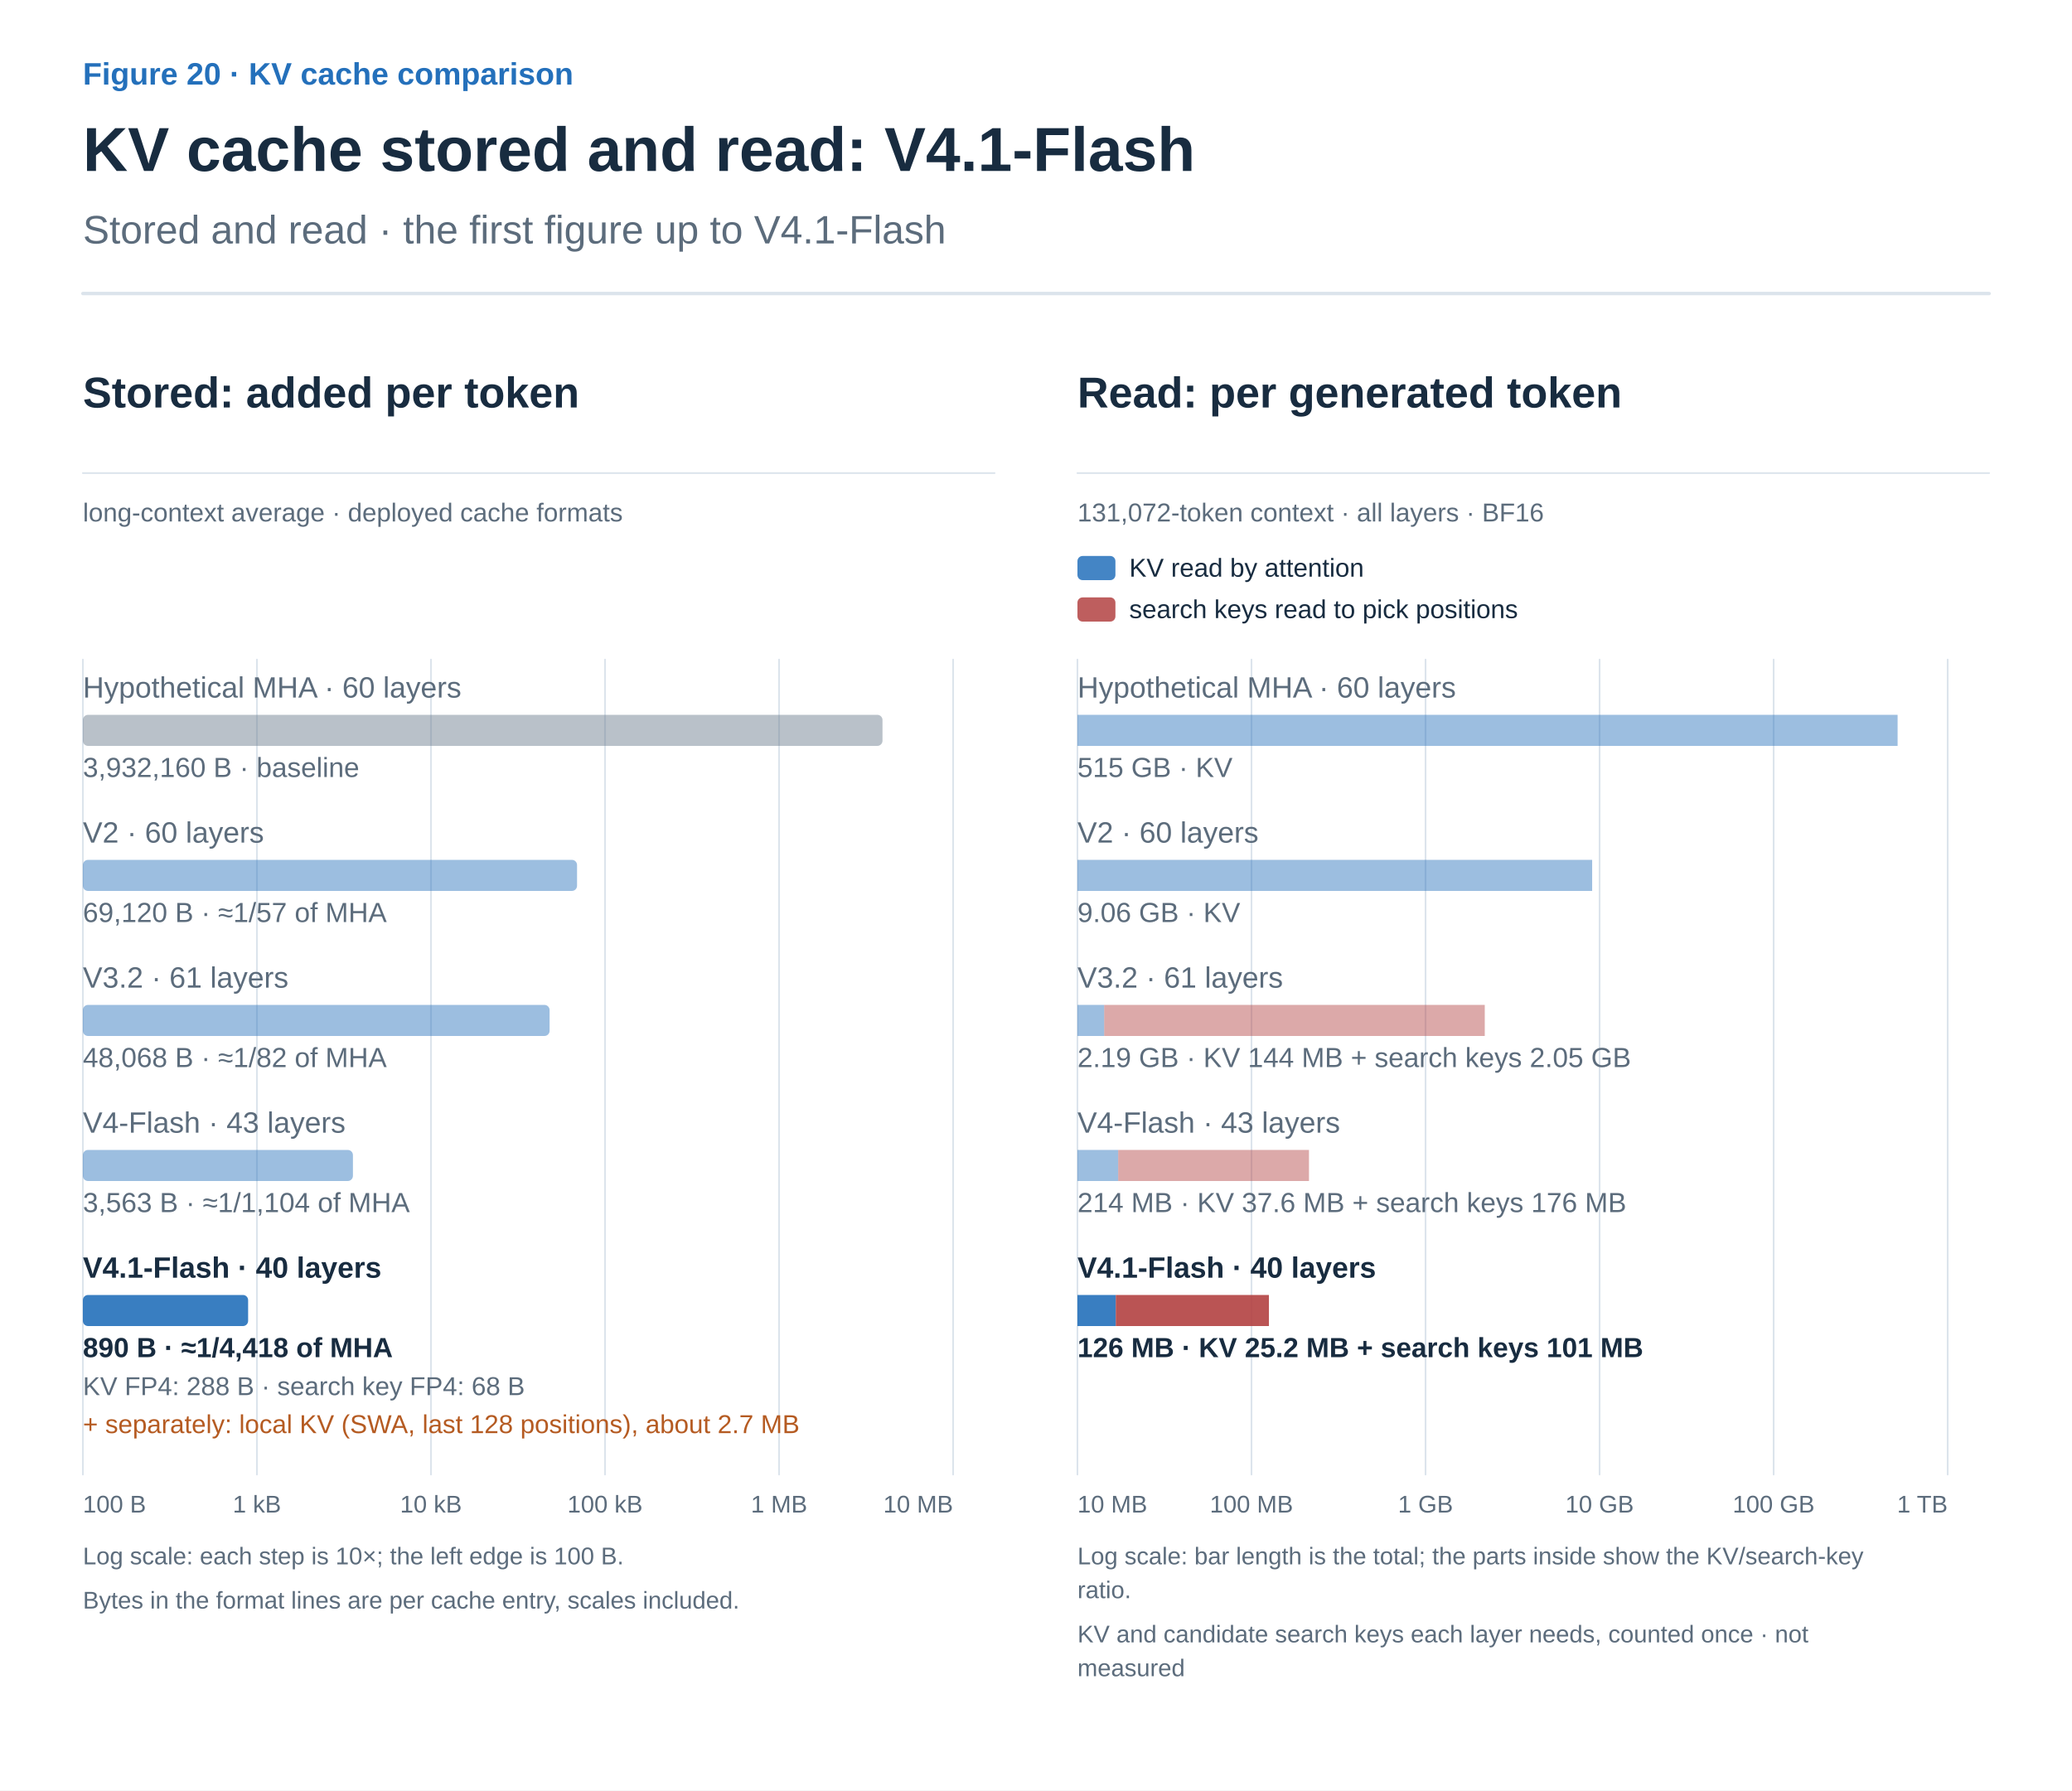
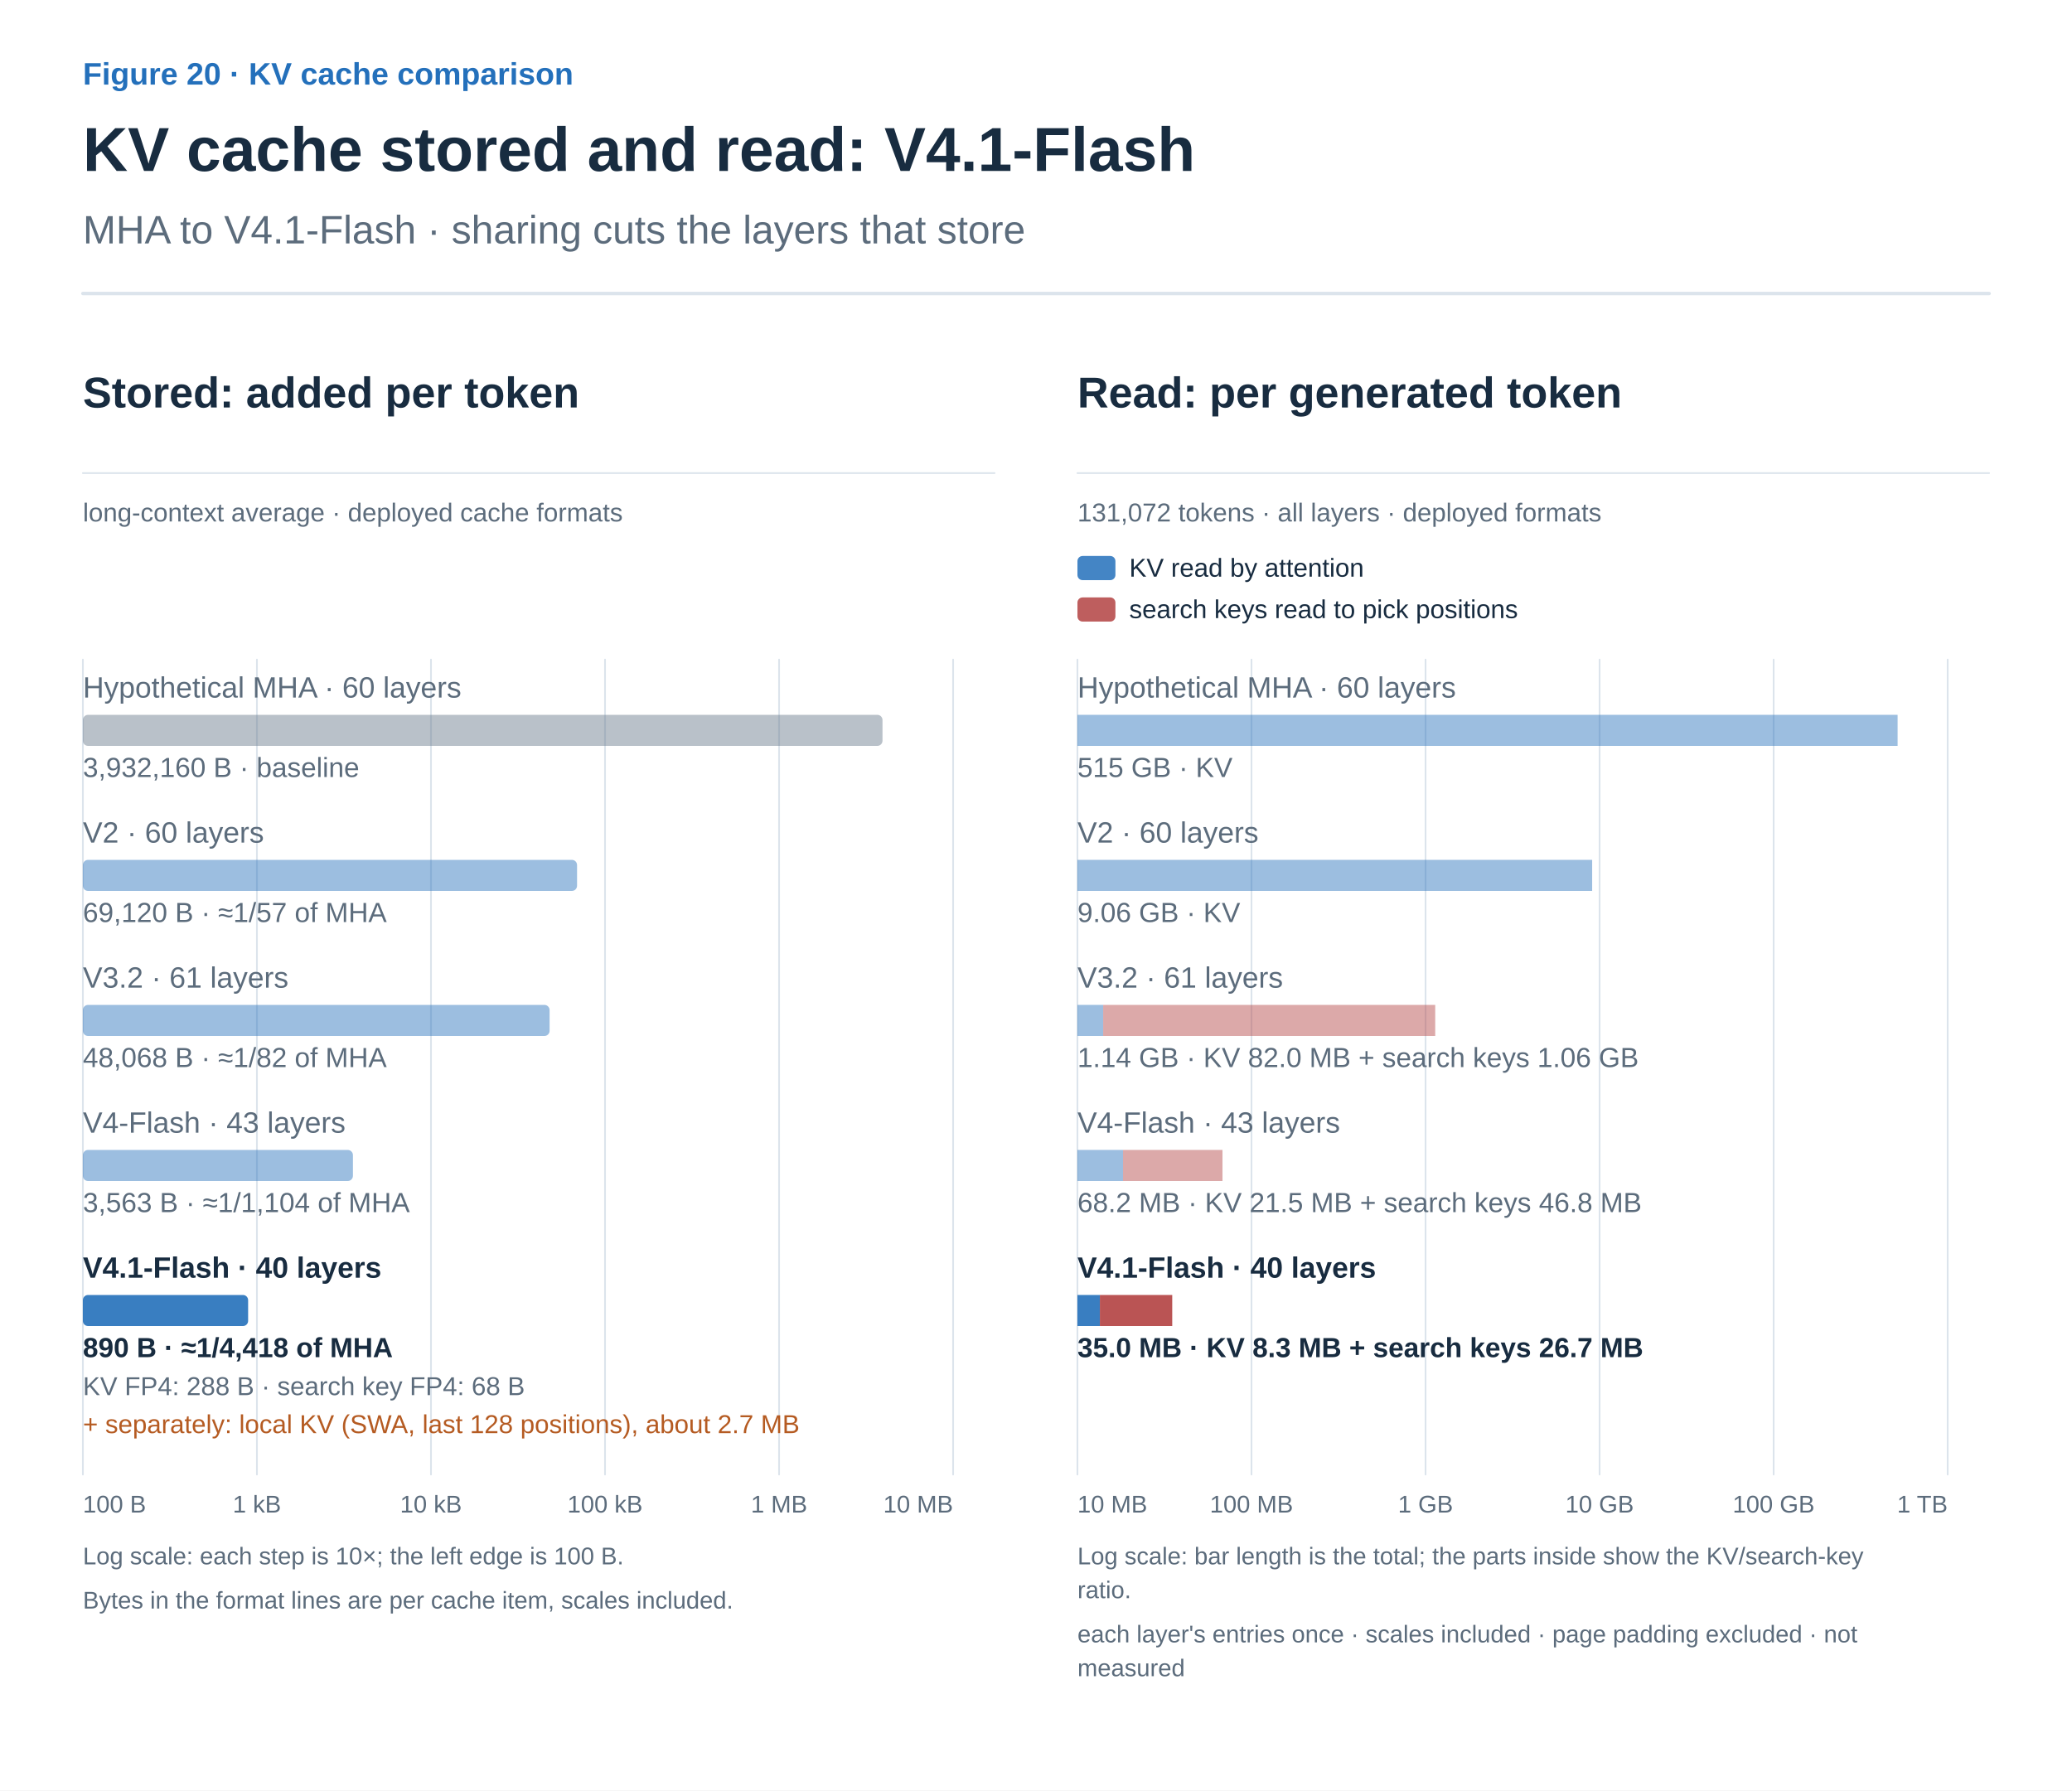
<svg xmlns="http://www.w3.org/2000/svg" width="1200" height="1037" viewBox="0 0 1200 1037" role="img" aria-labelledby="title desc">
  <defs>
    <marker id="arrow-ink" viewBox="0 0 10 10" refX="8" refY="5" markerWidth="6" markerHeight="6" orient="auto">
      <path d="M1 1 L9 5 L1 9" fill="none" stroke="#182C40" stroke-width="1.6" />
    </marker>
    <marker id="arrow-muted" viewBox="0 0 10 10" refX="8" refY="5" markerWidth="6" markerHeight="6" orient="auto">
      <path d="M1 1 L9 5 L1 9" fill="none" stroke="#5C6C7C" stroke-width="1.6" />
    </marker>
    <marker id="arrow-line" viewBox="0 0 10 10" refX="8" refY="5" markerWidth="6" markerHeight="6" orient="auto">
      <path d="M1 1 L9 5 L1 9" fill="none" stroke="#DCE4EC" stroke-width="1.6" />
    </marker>
    <marker id="arrow-paper" viewBox="0 0 10 10" refX="8" refY="5" markerWidth="6" markerHeight="6" orient="auto">
      <path d="M1 1 L9 5 L1 9" fill="none" stroke="#FFFFFF" stroke-width="1.6" />
    </marker>
    <marker id="arrow-blue" viewBox="0 0 10 10" refX="8" refY="5" markerWidth="6" markerHeight="6" orient="auto">
      <path d="M1 1 L9 5 L1 9" fill="none" stroke="#2470BB" stroke-width="1.6" />
    </marker>
    <marker id="arrow-teal" viewBox="0 0 10 10" refX="8" refY="5" markerWidth="6" markerHeight="6" orient="auto">
      <path d="M1 1 L9 5 L1 9" fill="none" stroke="#287D78" stroke-width="1.6" />
    </marker>
    <marker id="arrow-orange" viewBox="0 0 10 10" refX="8" refY="5" markerWidth="6" markerHeight="6" orient="auto">
      <path d="M1 1 L9 5 L1 9" fill="none" stroke="#B55B22" stroke-width="1.6" />
    </marker>
    <marker id="arrow-purple" viewBox="0 0 10 10" refX="8" refY="5" markerWidth="6" markerHeight="6" orient="auto">
      <path d="M1 1 L9 5 L1 9" fill="none" stroke="#7954A3" stroke-width="1.6" />
    </marker>
    <marker id="arrow-gray" viewBox="0 0 10 10" refX="8" refY="5" markerWidth="6" markerHeight="6" orient="auto">
      <path d="M1 1 L9 5 L1 9" fill="none" stroke="#657789" stroke-width="1.6" />
    </marker>
    <marker id="arrow-red" viewBox="0 0 10 10" refX="8" refY="5" markerWidth="6" markerHeight="6" orient="auto">
      <path d="M1 1 L9 5 L1 9" fill="none" stroke="#B34242" stroke-width="1.6" />
    </marker>
    <marker id="arrow-indigo" viewBox="0 0 10 10" refX="8" refY="5" markerWidth="6" markerHeight="6" orient="auto">
      <path d="M1 1 L9 5 L1 9" fill="none" stroke="#4C60A8" stroke-width="1.6" />
    </marker>
    <marker id="arrow-slate" viewBox="0 0 10 10" refX="8" refY="5" markerWidth="6" markerHeight="6" orient="auto">
      <path d="M1 1 L9 5 L1 9" fill="none" stroke="#8191A0" stroke-width="1.6" />
    </marker>
    <marker id="arrow-surface" viewBox="0 0 10 10" refX="8" refY="5" markerWidth="6" markerHeight="6" orient="auto">
      <path d="M1 1 L9 5 L1 9" fill="none" stroke="#F8FAFC" stroke-width="1.6" />
    </marker>
  </defs>
  <style>text{font-family:Arial,"Apple SD Gothic Neo","Noto Sans KR",sans-serif}text[font-family]{font-family:Menlo,Consolas,monospace}path{stroke-linecap:round;stroke-linejoin:round}</style>
  <rect width="100%" height="100%" fill="white" />
  <text x="48" y="49" fill="#2470BB" font-size="18" font-weight="600" text-anchor="start" data-max-width="1104">Figure 20 · KV cache comparison</text>
  <text x="48" y="99" fill="#182C40" font-size="36" font-weight="700" text-anchor="start" data-max-width="1104">KV cache stored and read: V4.1-Flash</text>
-   <text x="48" y="141" fill="#5C6C7C" font-size="23" font-weight="400" text-anchor="start" data-max-width="1104">Stored and read · the first figure up to V4.1-Flash</text>
+   <text x="48" y="141" fill="#5C6C7C" font-size="23" font-weight="400" text-anchor="start" data-max-width="1104">MHA to V4.1-Flash · sharing cuts the layers that store</text>
  <path d="M48,170 H1152" stroke="#DCE4EC" stroke-width="2" />
  <g transform="translate(48 206) scale(1)" data-panel="1">
    <text x="0" y="30" fill="#182C40" font-size="25" font-weight="600" text-anchor="start" data-max-width="528">Stored: added per token</text>
    <path d="M0 68 L528 68" stroke="#DCE4EC" stroke-width="1" fill="none" />
    <text x="0" y="96" fill="#5C6C7C" font-size="15" font-weight="400" text-anchor="start" data-max-width="528">long-context average · deployed cache formats</text>
    <path d="M504 176 L504 648" stroke="#DCE4EC" stroke-width="1" fill="none" />
    <path d="M403.2 176 L403.2 648" stroke="#DCE4EC" stroke-width="1" fill="none" />
    <path d="M302.4 176 L302.4 648" stroke="#DCE4EC" stroke-width="1" fill="none" />
    <path d="M201.6 176 L201.6 648" stroke="#DCE4EC" stroke-width="1" fill="none" />
    <path d="M100.8 176 L100.8 648" stroke="#DCE4EC" stroke-width="1" fill="none" />
    <path d="M0 176 L0 648" stroke="#DCE4EC" stroke-width="1" fill="none" />
    <text x="0" y="198" fill="#5C6C7C" font-size="17" font-weight="400" text-anchor="start" data-max-width="528">Hypothetical MHA · 60 layers</text>
    <rect x="0" y="208" width="463.1" height="18" rx="3" fill="#657789" fill-opacity="0.45" />
    <text x="0" y="244" fill="#5C6C7C" font-size="16" font-weight="400" text-anchor="start" data-max-width="528">3,932,160 B · baseline</text>
    <text x="0" y="282" fill="#5C6C7C" font-size="17" font-weight="400" text-anchor="start" data-max-width="528">V2 · 60 layers</text>
    <rect x="0" y="292" width="286.2" height="18" rx="3" fill="#2470BB" fill-opacity="0.45" />
    <text x="0" y="328" fill="#5C6C7C" font-size="16" font-weight="400" text-anchor="start" data-max-width="528">69,120 B · ≈1/57 of MHA</text>
    <text x="0" y="366" fill="#5C6C7C" font-size="17" font-weight="400" text-anchor="start" data-max-width="528">V3.2 · 61 layers</text>
    <rect x="0" y="376" width="270.3" height="18" rx="3" fill="#2470BB" fill-opacity="0.45" />
    <text x="0" y="412" fill="#5C6C7C" font-size="16" font-weight="400" text-anchor="start" data-max-width="528">48,068 B · ≈1/82 of MHA</text>
    <text x="0" y="450" fill="#5C6C7C" font-size="17" font-weight="400" text-anchor="start" data-max-width="528">V4-Flash · 43 layers</text>
    <rect x="0" y="460" width="156.4" height="18" rx="3" fill="#2470BB" fill-opacity="0.45" />
    <text x="0" y="496" fill="#5C6C7C" font-size="16" font-weight="400" text-anchor="start" data-max-width="528">3,563 B · ≈1/1,104 of MHA</text>
    <text x="0" y="534" fill="#182C40" font-size="17" font-weight="700" text-anchor="start" data-max-width="528">V4.1-Flash · 40 layers</text>
    <rect x="0" y="544" width="95.7" height="18" rx="3" fill="#2470BB" fill-opacity="0.9" />
    <text x="0" y="580" fill="#182C40" font-size="16" font-weight="700" text-anchor="start" data-max-width="528">890 B · ≈1/4,418 of MHA</text>
    <text x="0" y="602" fill="#5C6C7C" font-size="15" font-weight="400" text-anchor="start" data-max-width="528">KV FP4: 288 B · search key FP4: 68 B</text>
    <text x="0" y="624" fill="#B55B22" font-size="15" font-weight="400" text-anchor="start" data-max-width="528">+ separately: local KV (SWA, last 128 positions), about 2.7 MB</text>
    <text x="0" y="670" fill="#5C6C7C" font-size="14" font-weight="400" text-anchor="start" data-max-width="80">100 B</text>
    <text x="100.8" y="670" fill="#5C6C7C" font-size="14" font-weight="400" text-anchor="middle" data-max-width="80">1 kB</text>
    <text x="201.6" y="670" fill="#5C6C7C" font-size="14" font-weight="400" text-anchor="middle" data-max-width="80">10 kB</text>
    <text x="302.4" y="670" fill="#5C6C7C" font-size="14" font-weight="400" text-anchor="middle" data-max-width="80">100 kB</text>
    <text x="403.2" y="670" fill="#5C6C7C" font-size="14" font-weight="400" text-anchor="middle" data-max-width="80">1 MB</text>
    <text x="504" y="670" fill="#5C6C7C" font-size="14" font-weight="400" text-anchor="end" data-max-width="80">10 MB</text>
    <text x="0" y="700" fill="#5C6C7C" font-size="14" font-weight="400" text-anchor="start" data-max-width="528">Log scale: each step is 10×; the left edge is 100 B.</text>
-     <text x="0" y="725.6" fill="#5C6C7C" font-size="14" font-weight="400" text-anchor="start" data-max-width="528">Bytes in the format lines are per cache entry, scales included.</text>
+     <text x="0" y="725.6" fill="#5C6C7C" font-size="14" font-weight="400" text-anchor="start" data-max-width="528">Bytes in the format lines are per cache item, scales included.</text>
  </g>
  <g transform="translate(624 206) scale(1)" data-panel="2">
    <text x="0" y="30" fill="#182C40" font-size="25" font-weight="600" text-anchor="start" data-max-width="528">Read: per generated token</text>
    <path d="M0 68 L528 68" stroke="#DCE4EC" stroke-width="1" fill="none" />
-     <text x="0" y="96" fill="#5C6C7C" font-size="15" font-weight="400" text-anchor="start" data-max-width="528">131,072-token context · all layers · BF16</text>
+     <text x="0" y="96" fill="#5C6C7C" font-size="15" font-weight="400" text-anchor="start" data-max-width="528">131,072 tokens · all layers · deployed formats</text>
    <rect x="0" y="116" width="22" height="14" rx="3" fill="#2470BB" fill-opacity=".85" />
    <text x="30" y="128" fill="#182C40" font-size="15" font-weight="400" text-anchor="start" data-max-width="498">KV read by attention</text>
    <rect x="0" y="140" width="22" height="14" rx="3" fill="#B34242" fill-opacity=".85" />
    <text x="30" y="152" fill="#182C40" font-size="15" font-weight="400" text-anchor="start" data-max-width="498">search keys read to pick positions</text>
    <path d="M504 176 L504 648" stroke="#DCE4EC" stroke-width="1" fill="none" />
    <path d="M403.2 176 L403.2 648" stroke="#DCE4EC" stroke-width="1" fill="none" />
    <path d="M302.4 176 L302.4 648" stroke="#DCE4EC" stroke-width="1" fill="none" />
    <path d="M201.6 176 L201.6 648" stroke="#DCE4EC" stroke-width="1" fill="none" />
    <path d="M100.8 176 L100.8 648" stroke="#DCE4EC" stroke-width="1" fill="none" />
    <path d="M0 176 L0 648" stroke="#DCE4EC" stroke-width="1" fill="none" />
    <text x="0" y="198" fill="#5C6C7C" font-size="17" font-weight="400" text-anchor="start" data-max-width="528">Hypothetical MHA · 60 layers</text>
    <rect x="0" y="208" width="475.0" height="18" fill="#2470BB" fill-opacity="0.45" />
    <text x="0" y="244" fill="#5C6C7C" font-size="16" font-weight="400" text-anchor="start" data-max-width="528">515 GB · KV</text>
    <text x="0" y="282" fill="#5C6C7C" font-size="17" font-weight="400" text-anchor="start" data-max-width="528">V2 · 60 layers</text>
    <rect x="0" y="292" width="298.1" height="18" fill="#2470BB" fill-opacity="0.45" />
    <text x="0" y="328" fill="#5C6C7C" font-size="16" font-weight="400" text-anchor="start" data-max-width="528">9.06 GB · KV</text>
    <text x="0" y="366" fill="#5C6C7C" font-size="17" font-weight="400" text-anchor="start" data-max-width="528">V3.2 · 61 layers</text>
-     <rect x="0" y="376" width="15.5" height="18" fill="#2470BB" fill-opacity="0.45" />
-     <rect x="15.5" y="376" width="220.4" height="18" fill="#B34242" fill-opacity="0.45" />
-     <text x="0" y="412" fill="#5C6C7C" font-size="16" font-weight="400" text-anchor="start" data-max-width="528">2.19 GB · KV 144 MB + search keys 2.05 GB</text>
+     <rect x="0" y="376" width="14.9" height="18" fill="#2470BB" fill-opacity="0.45" />
+     <rect x="14.9" y="376" width="192.3" height="18" fill="#B34242" fill-opacity="0.45" />
+     <text x="0" y="412" fill="#5C6C7C" font-size="16" font-weight="400" text-anchor="start" data-max-width="528">1.14 GB · KV 82.0 MB + search keys 1.06 GB</text>
    <text x="0" y="450" fill="#5C6C7C" font-size="17" font-weight="400" text-anchor="start" data-max-width="528">V4-Flash · 43 layers</text>
-     <rect x="0" y="460" width="23.6" height="18" fill="#2470BB" fill-opacity="0.45" />
-     <rect x="23.6" y="460" width="110.5" height="18" fill="#B34242" fill-opacity="0.45" />
-     <text x="0" y="496" fill="#5C6C7C" font-size="16" font-weight="400" text-anchor="start" data-max-width="528">214 MB · KV 37.6 MB + search keys 176 MB</text>
+     <rect x="0" y="460" width="26.4" height="18" fill="#2470BB" fill-opacity="0.45" />
+     <rect x="26.4" y="460" width="57.6" height="18" fill="#B34242" fill-opacity="0.45" />
+     <text x="0" y="496" fill="#5C6C7C" font-size="16" font-weight="400" text-anchor="start" data-max-width="528">68.2 MB · KV 21.5 MB + search keys 46.8 MB</text>
    <text x="0" y="534" fill="#182C40" font-size="17" font-weight="700" text-anchor="start" data-max-width="528">V4.1-Flash · 40 layers</text>
-     <rect x="0" y="544" width="22.2" height="18" fill="#2470BB" fill-opacity="0.9" />
-     <rect x="22.2" y="544" width="88.7" height="18" fill="#B34242" fill-opacity="0.9" />
-     <text x="0" y="580" fill="#182C40" font-size="16" font-weight="700" text-anchor="start" data-max-width="528">126 MB · KV 25.2 MB + search keys 101 MB</text>
+     <rect x="0" y="544" width="13.0" height="18" fill="#2470BB" fill-opacity="0.9" />
+     <rect x="13.0" y="544" width="41.9" height="18" fill="#B34242" fill-opacity="0.9" />
+     <text x="0" y="580" fill="#182C40" font-size="16" font-weight="700" text-anchor="start" data-max-width="528">35.0 MB · KV 8.3 MB + search keys 26.7 MB</text>
    <text x="0" y="670" fill="#5C6C7C" font-size="14" font-weight="400" text-anchor="start" data-max-width="80">10 MB</text>
    <text x="100.8" y="670" fill="#5C6C7C" font-size="14" font-weight="400" text-anchor="middle" data-max-width="80">100 MB</text>
    <text x="201.6" y="670" fill="#5C6C7C" font-size="14" font-weight="400" text-anchor="middle" data-max-width="80">1 GB</text>
    <text x="302.4" y="670" fill="#5C6C7C" font-size="14" font-weight="400" text-anchor="middle" data-max-width="80">10 GB</text>
    <text x="403.2" y="670" fill="#5C6C7C" font-size="14" font-weight="400" text-anchor="middle" data-max-width="80">100 GB</text>
    <text x="504" y="670" fill="#5C6C7C" font-size="14" font-weight="400" text-anchor="end" data-max-width="80">1 TB</text>
    <text x="0" y="700" fill="#5C6C7C" font-size="14" font-weight="400" text-anchor="start" data-max-width="528">Log scale: bar length is the total; the parts inside show the KV/search-key</text>
    <text x="0" y="719.6" fill="#5C6C7C" font-size="14" font-weight="400" text-anchor="start" data-max-width="528">ratio.</text>
-     <text x="0" y="745.2" fill="#5C6C7C" font-size="14" font-weight="400" text-anchor="start" data-max-width="528">KV and candidate search keys each layer needs, counted once · not</text>
+     <text x="0" y="745.2" fill="#5C6C7C" font-size="14" font-weight="400" text-anchor="start" data-max-width="528">each layer's entries once · scales included · page padding excluded · not</text>
    <text x="0" y="764.8" fill="#5C6C7C" font-size="14" font-weight="400" text-anchor="start" data-max-width="528">measured</text>
  </g>
</svg>
